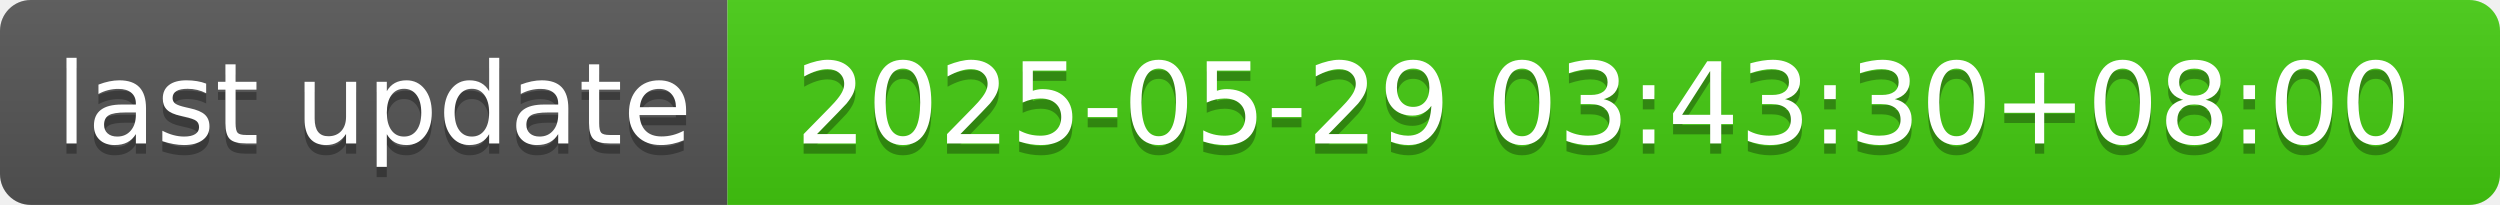
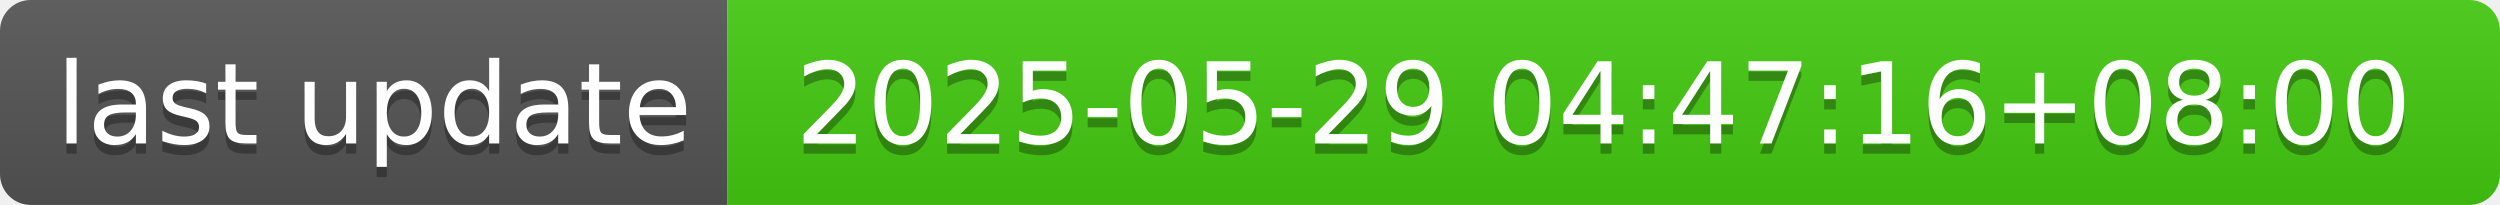
- <svg xmlns="http://www.w3.org/2000/svg" width="244" height="20" role="img" aria-label="last update: 2025-05-29 03:43:30+08:00">
+ <svg xmlns="http://www.w3.org/2000/svg" width="244" height="20" role="img" aria-label="last update: 2025-05-29 04:47:16+08:00">
  <linearGradient id="s" x2="0" y2="100%">
    <stop offset="0" stop-color="#bbb" stop-opacity=".1" />
    <stop offset="1" stop-opacity=".1" />
  </linearGradient>
  <clipPath id="r">
    <rect width="244" height="20" rx="3" fill="#fff" />
  </clipPath>
  <g clip-path="url(#r)">
    <rect width="71" height="20" fill="#555" />
    <rect x="71" width="173" height="20" fill="#4c1" />
    <rect width="244" height="20" fill="url(#s)" />
  </g>
  <g fill="#fff" text-anchor="middle" font-family="Verdana,Geneva,DejaVu Sans,sans-serif" text-rendering="geometricPrecision" font-size="110">
    <text aria-hidden="true" x="365" y="150" fill="#010101" fill-opacity=".3" transform="scale(.1)" textLength="610">last update</text>
    <text x="365" y="140" transform="scale(.1)" fill="#fff" textLength="610">last update</text>
-     <text aria-hidden="true" x="1565" y="150" fill="#010101" fill-opacity=".3" transform="scale(.1)" textLength="1630">2025-05-29 03:43:30+08:00</text>
-     <text x="1565" y="140" transform="scale(.1)" fill="#fff" textLength="1630">2025-05-29 03:43:30+08:00</text>
+     <text aria-hidden="true" x="1565" y="150" fill="#010101" fill-opacity=".3" transform="scale(.1)" textLength="1630">2025-05-29 04:47:16+08:00</text>
+     <text x="1565" y="140" transform="scale(.1)" fill="#fff" textLength="1630">2025-05-29 04:47:16+08:00</text>
  </g>
</svg>
